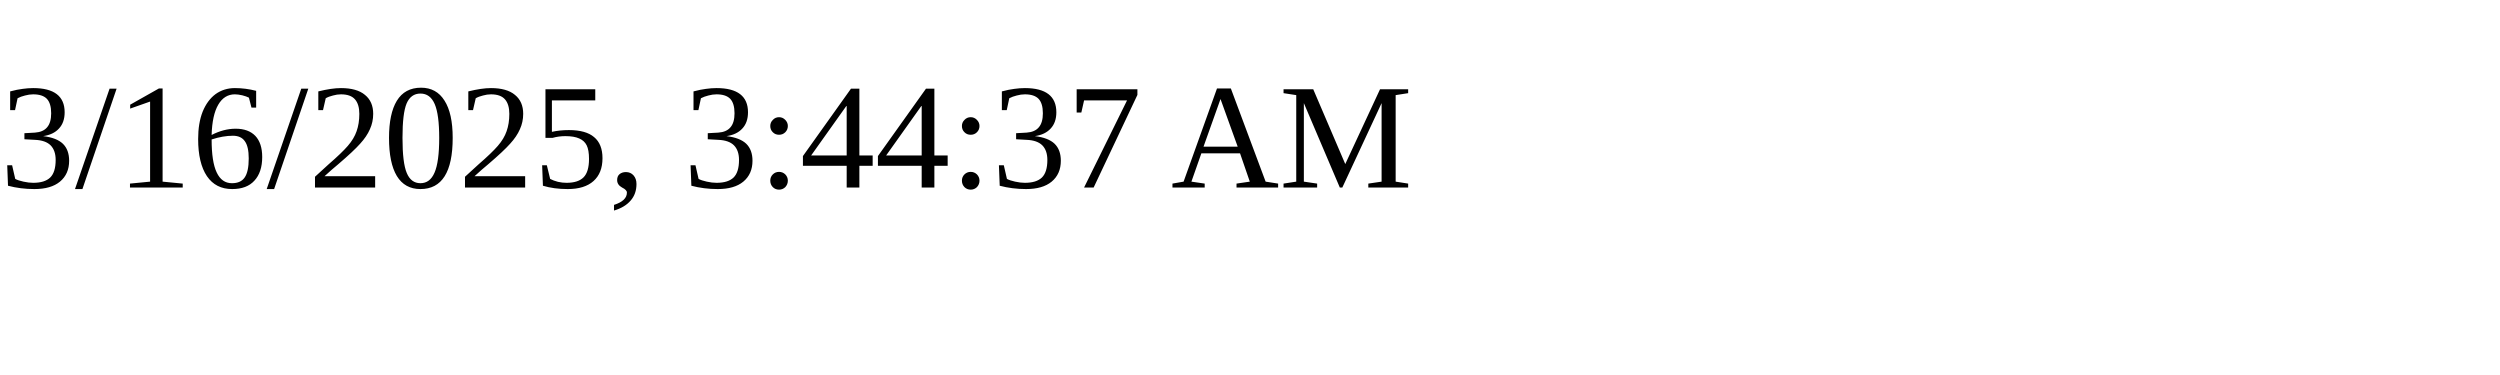
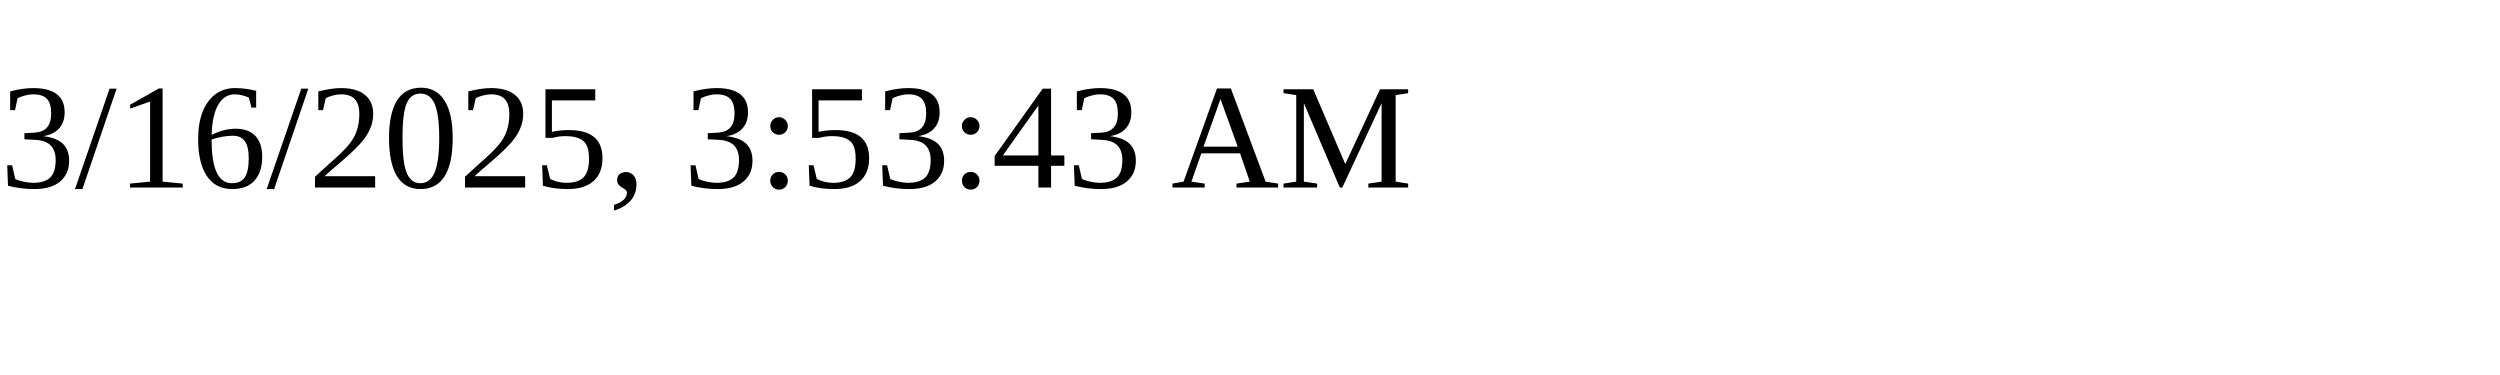
<svg xmlns="http://www.w3.org/2000/svg" height="30" width="200">
-   <text x="0" y="15">3/16/2025, 3:44:37 AM</text>
+   <text x="0" y="15">3/16/2025, 3:53:43 AM</text>
</svg>
